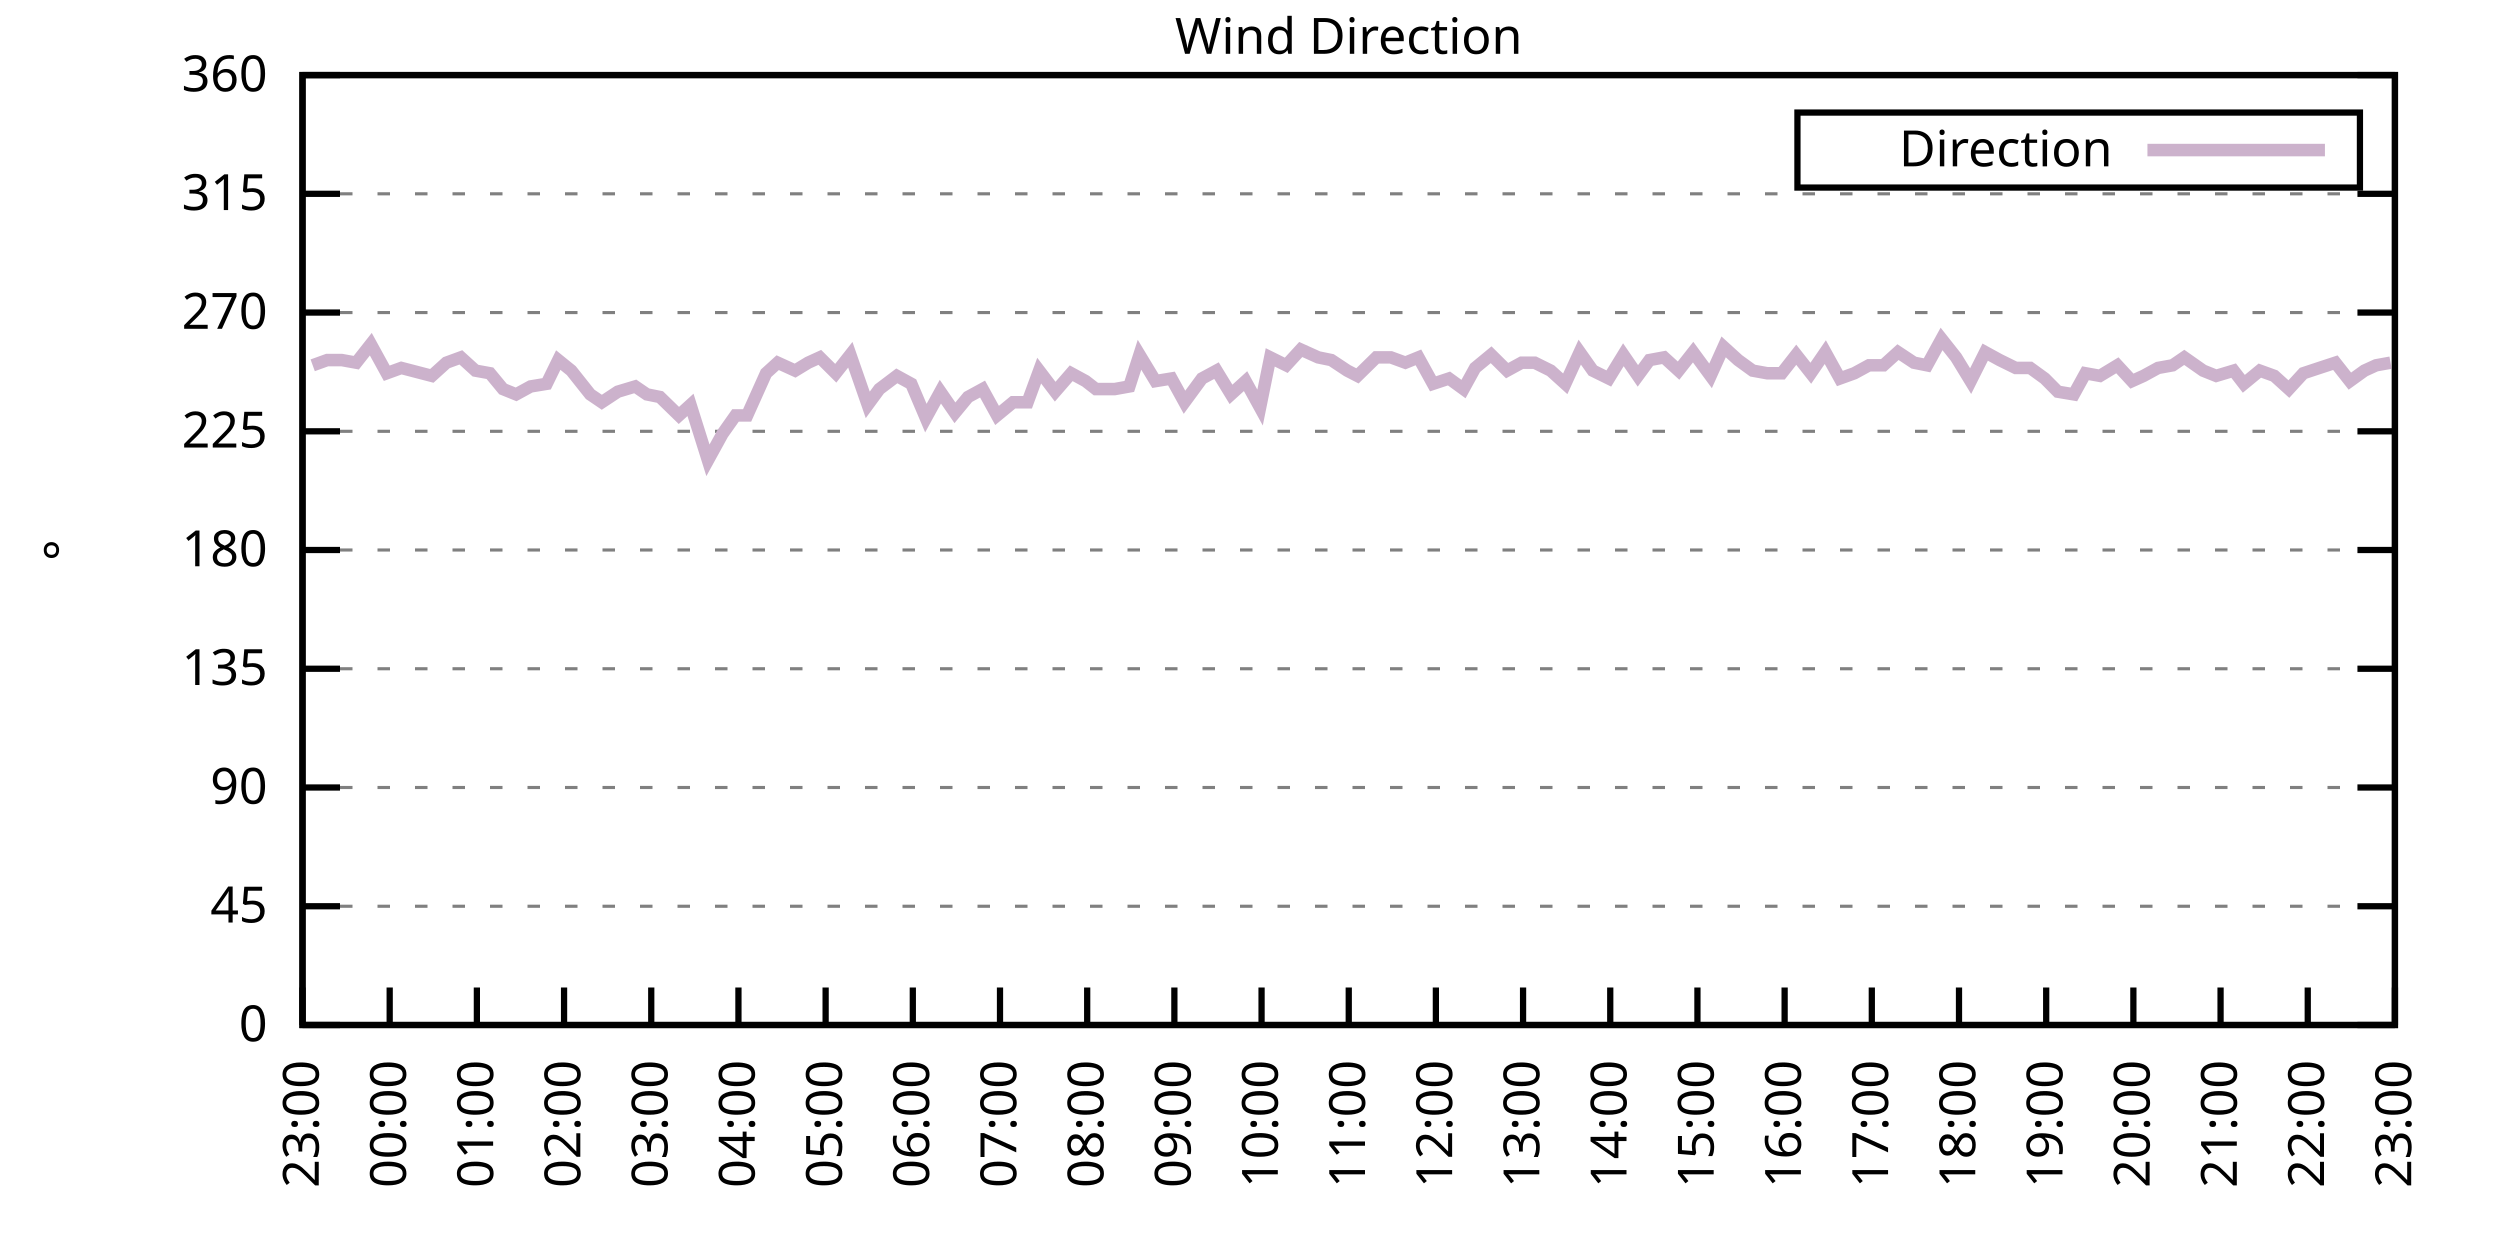
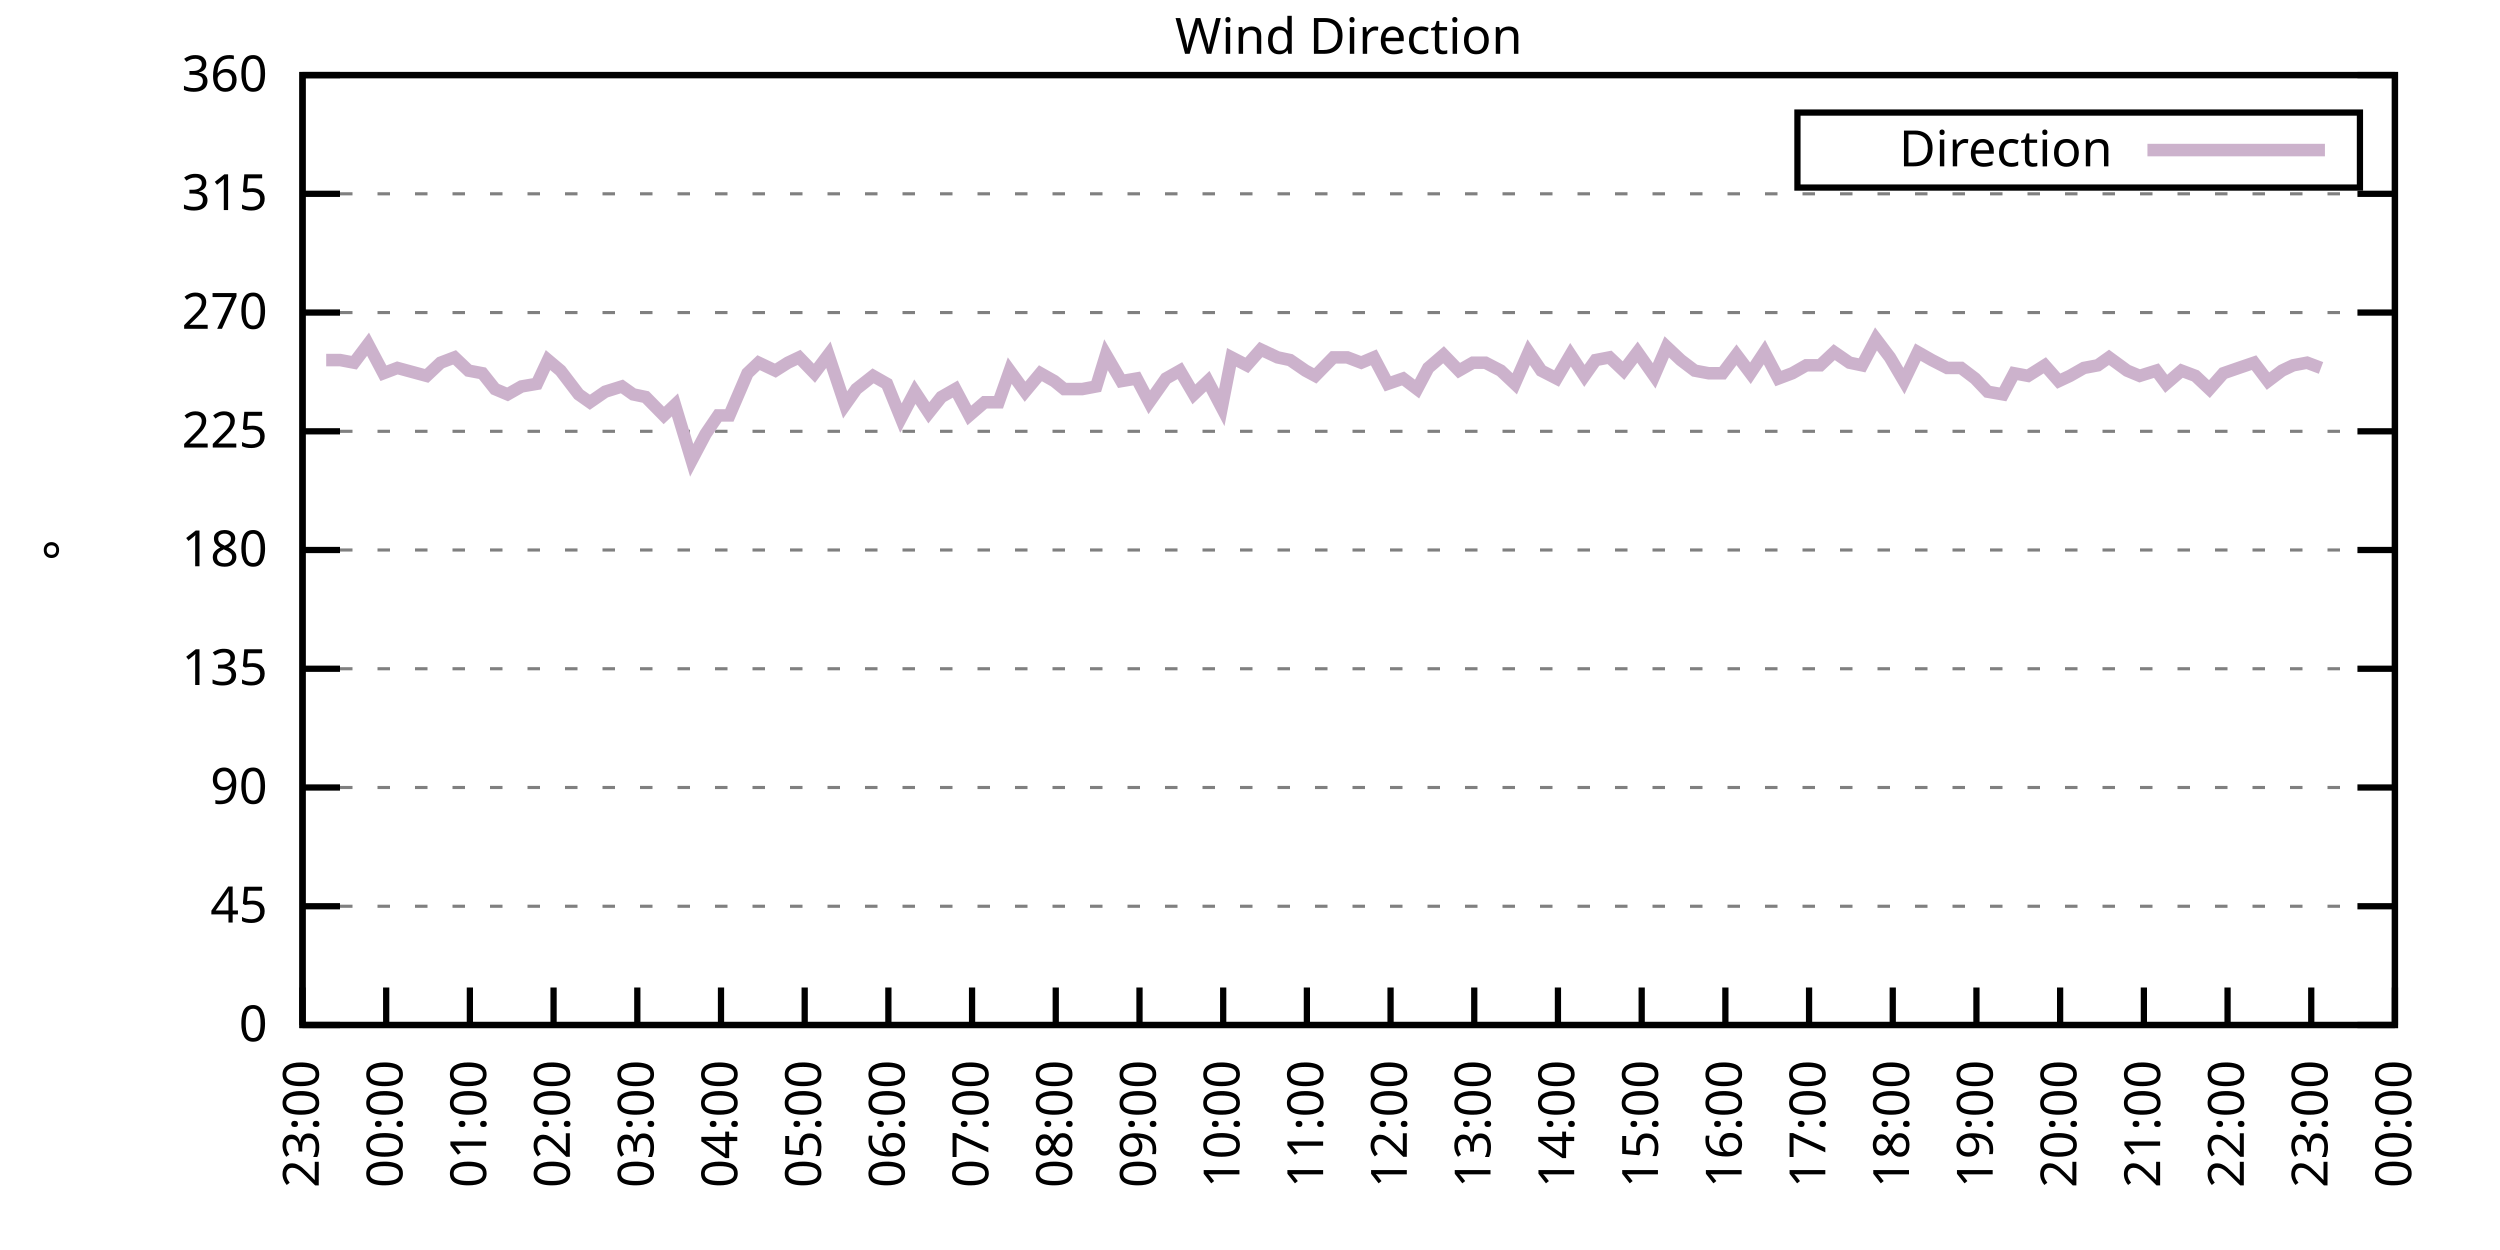
<svg xmlns="http://www.w3.org/2000/svg" xmlns:xlink="http://www.w3.org/1999/xlink" width="400" height="200" viewBox="0 0 400 200">
  <g id="gnuplot_canvas">
    <rect x="0" y="0" width="400" height="200" fill="none" />
    <defs>
      <circle id="gpDot" r="0.5" stroke-width="0.5" stroke="currentColor" />
      <path id="gpPt0" stroke-width="0.333" stroke="currentColor" d="M-1,0 h2 M0,-1 v2" />
      <path id="gpPt1" stroke-width="0.333" stroke="currentColor" d="M-1,-1 L1,1 M1,-1 L-1,1" />
      <path id="gpPt2" stroke-width="0.333" stroke="currentColor" d="M-1,0 L1,0 M0,-1 L0,1 M-1,-1 L1,1 M-1,1 L1,-1" />
      <rect id="gpPt3" stroke-width="0.333" stroke="currentColor" x="-1" y="-1" width="2" height="2" />
      <rect id="gpPt4" stroke-width="0.333" stroke="currentColor" fill="currentColor" x="-1" y="-1" width="2" height="2" />
      <circle id="gpPt5" stroke-width="0.333" stroke="currentColor" cx="0" cy="0" r="1" />
      <use xlink:href="#gpPt5" id="gpPt6" fill="currentColor" stroke="none" />
      <path id="gpPt7" stroke-width="0.333" stroke="currentColor" d="M0,-1.33 L-1.33,0.67 L1.33,0.67 z" />
      <use xlink:href="#gpPt7" id="gpPt8" fill="currentColor" stroke="none" />
      <use xlink:href="#gpPt7" id="gpPt9" stroke="currentColor" transform="rotate(180)" />
      <use xlink:href="#gpPt9" id="gpPt10" fill="currentColor" stroke="none" />
      <use xlink:href="#gpPt3" id="gpPt11" stroke="currentColor" transform="rotate(45)" />
      <use xlink:href="#gpPt11" id="gpPt12" fill="currentColor" stroke="none" />
      <path id="gpPt13" stroke-width="0.333" stroke="currentColor" d="M0,1.330 L1.265,0.411 L0.782,-1.067 L-0.782,-1.076 L-1.265,0.411 z" />
      <use xlink:href="#gpPt13" id="gpPt14" fill="currentColor" stroke="none" />
      <filter id="textbox" filterUnits="objectBoundingBox" x="0" y="0" height="1" width="1">
        <feFlood flood-color="white" flood-opacity="1" result="bgnd" />
        <feComposite in="SourceGraphic" in2="bgnd" operator="atop" />
      </filter>
      <filter id="greybox" filterUnits="objectBoundingBox" x="0" y="0" height="1" width="1">
        <feFlood flood-color="lightgrey" flood-opacity="1" result="grey" />
        <feComposite in="SourceGraphic" in2="grey" operator="atop" />
      </filter>
    </defs>
    <g fill="none" color="white" stroke="currentColor" stroke-width="1.00" stroke-linecap="butt" stroke-linejoin="miter">
</g>
    <g fill="none" color="black" stroke="currentColor" stroke-width="1.00" stroke-linecap="butt" stroke-linejoin="miter">
      <g stroke="none" shape-rendering="crispEdges">
        <polygon fill="rgb(255, 255, 255)" points="48.40,164.00 383.18,164.00 383.18,12.02 48.40,12.02 " />
      </g>
    </g>
    <g fill="none" color="black" stroke="currentColor" stroke-width="1.00" stroke-linecap="butt" stroke-linejoin="miter">
</g>
    <g fill="none" color="black" stroke="black" stroke-width="0.50" stroke-linecap="butt" stroke-linejoin="miter">
</g>
    <g fill="none" color="gray" stroke="currentColor" stroke-width="0.50" stroke-linecap="butt" stroke-linejoin="miter">
      <path stroke="gray" stroke-dasharray="2,4" class="gridline" d="M48.40,164.00 L383.19,164.00  " />
    </g>
    <g fill="none" color="gray" stroke="gray" stroke-width="1.00" stroke-linecap="butt" stroke-linejoin="miter">
</g>
    <g fill="none" color="black" stroke="currentColor" stroke-width="1.00" stroke-linecap="butt" stroke-linejoin="miter">
      <path stroke="black" d="M48.40,164.00 L54.40,164.00 M383.19,164.00 L377.19,164.00  " />
      <g transform="translate(42.80,166.60)" stroke="none" fill="black" font-family="Sans" font-size="8.00" text-anchor="end">
        <text>
          <tspan font-family="Sans"> 0</tspan>
        </text>
      </g>
    </g>
    <g fill="none" color="black" stroke="currentColor" stroke-width="1.00" stroke-linecap="butt" stroke-linejoin="miter">
</g>
    <g fill="none" color="black" stroke="black" stroke-width="0.50" stroke-linecap="butt" stroke-linejoin="miter">
</g>
    <g fill="none" color="gray" stroke="currentColor" stroke-width="0.50" stroke-linecap="butt" stroke-linejoin="miter">
      <path stroke="gray" stroke-dasharray="2,4" class="gridline" d="M48.40,145.00 L383.19,145.00  " />
    </g>
    <g fill="none" color="gray" stroke="gray" stroke-width="1.00" stroke-linecap="butt" stroke-linejoin="miter">
</g>
    <g fill="none" color="black" stroke="currentColor" stroke-width="1.00" stroke-linecap="butt" stroke-linejoin="miter">
      <path stroke="black" d="M48.40,145.00 L54.40,145.00 M383.19,145.00 L377.19,145.00  " />
      <g transform="translate(42.80,147.60)" stroke="none" fill="black" font-family="Sans" font-size="8.00" text-anchor="end">
        <text>
          <tspan font-family="Sans"> 45</tspan>
        </text>
      </g>
    </g>
    <g fill="none" color="black" stroke="currentColor" stroke-width="1.00" stroke-linecap="butt" stroke-linejoin="miter">
</g>
    <g fill="none" color="black" stroke="black" stroke-width="0.50" stroke-linecap="butt" stroke-linejoin="miter">
</g>
    <g fill="none" color="gray" stroke="currentColor" stroke-width="0.50" stroke-linecap="butt" stroke-linejoin="miter">
      <path stroke="gray" stroke-dasharray="2,4" class="gridline" d="M48.40,126.00 L383.19,126.00  " />
    </g>
    <g fill="none" color="gray" stroke="gray" stroke-width="1.00" stroke-linecap="butt" stroke-linejoin="miter">
</g>
    <g fill="none" color="black" stroke="currentColor" stroke-width="1.00" stroke-linecap="butt" stroke-linejoin="miter">
      <path stroke="black" d="M48.40,126.00 L54.40,126.00 M383.19,126.00 L377.19,126.00  " />
      <g transform="translate(42.80,128.60)" stroke="none" fill="black" font-family="Sans" font-size="8.00" text-anchor="end">
        <text>
          <tspan font-family="Sans"> 90</tspan>
        </text>
      </g>
    </g>
    <g fill="none" color="black" stroke="currentColor" stroke-width="1.00" stroke-linecap="butt" stroke-linejoin="miter">
</g>
    <g fill="none" color="black" stroke="black" stroke-width="0.50" stroke-linecap="butt" stroke-linejoin="miter">
</g>
    <g fill="none" color="gray" stroke="currentColor" stroke-width="0.50" stroke-linecap="butt" stroke-linejoin="miter">
      <path stroke="gray" stroke-dasharray="2,4" class="gridline" d="M48.40,107.00 L383.19,107.00  " />
    </g>
    <g fill="none" color="gray" stroke="gray" stroke-width="1.00" stroke-linecap="butt" stroke-linejoin="miter">
</g>
    <g fill="none" color="black" stroke="currentColor" stroke-width="1.00" stroke-linecap="butt" stroke-linejoin="miter">
      <path stroke="black" d="M48.40,107.00 L54.40,107.00 M383.19,107.00 L377.19,107.00  " />
      <g transform="translate(42.80,109.60)" stroke="none" fill="black" font-family="Sans" font-size="8.00" text-anchor="end">
        <text>
          <tspan font-family="Sans"> 135</tspan>
        </text>
      </g>
    </g>
    <g fill="none" color="black" stroke="currentColor" stroke-width="1.00" stroke-linecap="butt" stroke-linejoin="miter">
</g>
    <g fill="none" color="black" stroke="black" stroke-width="0.50" stroke-linecap="butt" stroke-linejoin="miter">
</g>
    <g fill="none" color="gray" stroke="currentColor" stroke-width="0.50" stroke-linecap="butt" stroke-linejoin="miter">
      <path stroke="gray" stroke-dasharray="2,4" class="gridline" d="M48.40,88.00 L383.19,88.00  " />
    </g>
    <g fill="none" color="gray" stroke="gray" stroke-width="1.00" stroke-linecap="butt" stroke-linejoin="miter">
</g>
    <g fill="none" color="black" stroke="currentColor" stroke-width="1.00" stroke-linecap="butt" stroke-linejoin="miter">
      <path stroke="black" d="M48.40,88.00 L54.40,88.00 M383.19,88.00 L377.19,88.00  " />
      <g transform="translate(42.80,90.60)" stroke="none" fill="black" font-family="Sans" font-size="8.00" text-anchor="end">
        <text>
          <tspan font-family="Sans"> 180</tspan>
        </text>
      </g>
    </g>
    <g fill="none" color="black" stroke="currentColor" stroke-width="1.00" stroke-linecap="butt" stroke-linejoin="miter">
</g>
    <g fill="none" color="black" stroke="black" stroke-width="0.50" stroke-linecap="butt" stroke-linejoin="miter">
</g>
    <g fill="none" color="gray" stroke="currentColor" stroke-width="0.50" stroke-linecap="butt" stroke-linejoin="miter">
      <path stroke="gray" stroke-dasharray="2,4" class="gridline" d="M48.40,69.01 L383.19,69.01  " />
    </g>
    <g fill="none" color="gray" stroke="gray" stroke-width="1.00" stroke-linecap="butt" stroke-linejoin="miter">
</g>
    <g fill="none" color="black" stroke="currentColor" stroke-width="1.00" stroke-linecap="butt" stroke-linejoin="miter">
      <path stroke="black" d="M48.40,69.01 L54.40,69.01 M383.19,69.01 L377.19,69.01  " />
      <g transform="translate(42.80,71.61)" stroke="none" fill="black" font-family="Sans" font-size="8.00" text-anchor="end">
        <text>
          <tspan font-family="Sans"> 225</tspan>
        </text>
      </g>
    </g>
    <g fill="none" color="black" stroke="currentColor" stroke-width="1.00" stroke-linecap="butt" stroke-linejoin="miter">
</g>
    <g fill="none" color="black" stroke="black" stroke-width="0.50" stroke-linecap="butt" stroke-linejoin="miter">
</g>
    <g fill="none" color="gray" stroke="currentColor" stroke-width="0.50" stroke-linecap="butt" stroke-linejoin="miter">
      <path stroke="gray" stroke-dasharray="2,4" class="gridline" d="M48.40,50.01 L383.19,50.01  " />
    </g>
    <g fill="none" color="gray" stroke="gray" stroke-width="1.00" stroke-linecap="butt" stroke-linejoin="miter">
</g>
    <g fill="none" color="black" stroke="currentColor" stroke-width="1.00" stroke-linecap="butt" stroke-linejoin="miter">
      <path stroke="black" d="M48.40,50.01 L54.40,50.01 M383.19,50.01 L377.19,50.01  " />
      <g transform="translate(42.80,52.61)" stroke="none" fill="black" font-family="Sans" font-size="8.00" text-anchor="end">
        <text>
          <tspan font-family="Sans"> 270</tspan>
        </text>
      </g>
    </g>
    <g fill="none" color="black" stroke="currentColor" stroke-width="1.00" stroke-linecap="butt" stroke-linejoin="miter">
</g>
    <g fill="none" color="black" stroke="black" stroke-width="0.50" stroke-linecap="butt" stroke-linejoin="miter">
</g>
    <g fill="none" color="gray" stroke="currentColor" stroke-width="0.50" stroke-linecap="butt" stroke-linejoin="miter">
      <path stroke="gray" stroke-dasharray="2,4" class="gridline" d="M48.40,31.01 L383.19,31.01  " />
    </g>
    <g fill="none" color="gray" stroke="gray" stroke-width="1.00" stroke-linecap="butt" stroke-linejoin="miter">
</g>
    <g fill="none" color="black" stroke="currentColor" stroke-width="1.00" stroke-linecap="butt" stroke-linejoin="miter">
      <path stroke="black" d="M48.40,31.01 L54.40,31.01 M383.19,31.01 L377.19,31.01  " />
      <g transform="translate(42.80,33.61)" stroke="none" fill="black" font-family="Sans" font-size="8.00" text-anchor="end">
        <text>
          <tspan font-family="Sans"> 315</tspan>
        </text>
      </g>
    </g>
    <g fill="none" color="black" stroke="currentColor" stroke-width="1.00" stroke-linecap="butt" stroke-linejoin="miter">
</g>
    <g fill="none" color="black" stroke="black" stroke-width="0.50" stroke-linecap="butt" stroke-linejoin="miter">
</g>
    <g fill="none" color="gray" stroke="currentColor" stroke-width="0.50" stroke-linecap="butt" stroke-linejoin="miter">
      <path stroke="gray" stroke-dasharray="2,4" class="gridline" d="M48.40,12.01 L383.19,12.01  " />
    </g>
    <g fill="none" color="gray" stroke="gray" stroke-width="1.00" stroke-linecap="butt" stroke-linejoin="miter">
</g>
    <g fill="none" color="black" stroke="currentColor" stroke-width="1.00" stroke-linecap="butt" stroke-linejoin="miter">
      <path stroke="black" d="M48.40,12.01 L54.40,12.01 M383.19,12.01 L377.19,12.01  " />
      <g transform="translate(42.80,14.61)" stroke="none" fill="black" font-family="Sans" font-size="8.00" text-anchor="end">
        <text>
          <tspan font-family="Sans"> 360</tspan>
        </text>
      </g>
    </g>
    <g fill="none" color="black" stroke="currentColor" stroke-width="1.00" stroke-linecap="butt" stroke-linejoin="miter">
      <path stroke="black" d="M48.40,164.00 L48.40,158.00  " />
      <g transform="translate(51.00,169.60) rotate(270.00)" stroke="none" fill="black" font-family="Sans" font-size="8.00" text-anchor="end">
        <text>
          <tspan font-family="Sans">23:00</tspan>
        </text>
      </g>
    </g>
    <g fill="none" color="black" stroke="currentColor" stroke-width="1.00" stroke-linecap="butt" stroke-linejoin="miter">
-       <path stroke="black" d="M62.35,164.00 L62.35,158.00  " />
-       <g transform="translate(64.95,169.60) rotate(270.00)" stroke="none" fill="black" font-family="Sans" font-size="8.00" text-anchor="end">
+       <path stroke="black" d="M61.79,164.00 L61.79,158.00  " />
+       <g transform="translate(64.39,169.60) rotate(270.00)" stroke="none" fill="black" font-family="Sans" font-size="8.00" text-anchor="end">
        <text>
          <tspan font-family="Sans">00:00</tspan>
        </text>
      </g>
    </g>
    <g fill="none" color="black" stroke="currentColor" stroke-width="1.00" stroke-linecap="butt" stroke-linejoin="miter">
-       <path stroke="black" d="M76.30,164.00 L76.30,158.00  " />
-       <g transform="translate(78.90,169.60) rotate(270.00)" stroke="none" fill="black" font-family="Sans" font-size="8.00" text-anchor="end">
+       <path stroke="black" d="M75.18,164.00 L75.18,158.00  " />
+       <g transform="translate(77.78,169.60) rotate(270.00)" stroke="none" fill="black" font-family="Sans" font-size="8.00" text-anchor="end">
        <text>
          <tspan font-family="Sans">01:00</tspan>
        </text>
      </g>
    </g>
    <g fill="none" color="black" stroke="currentColor" stroke-width="1.00" stroke-linecap="butt" stroke-linejoin="miter">
-       <path stroke="black" d="M90.25,164.00 L90.25,158.00  " />
-       <g transform="translate(92.85,169.60) rotate(270.00)" stroke="none" fill="black" font-family="Sans" font-size="8.00" text-anchor="end">
+       <path stroke="black" d="M88.57,164.00 L88.57,158.00  " />
+       <g transform="translate(91.17,169.60) rotate(270.00)" stroke="none" fill="black" font-family="Sans" font-size="8.00" text-anchor="end">
        <text>
          <tspan font-family="Sans">02:00</tspan>
        </text>
      </g>
    </g>
    <g fill="none" color="black" stroke="currentColor" stroke-width="1.00" stroke-linecap="butt" stroke-linejoin="miter">
-       <path stroke="black" d="M104.20,164.00 L104.20,158.00  " />
-       <g transform="translate(106.80,169.60) rotate(270.00)" stroke="none" fill="black" font-family="Sans" font-size="8.00" text-anchor="end">
+       <path stroke="black" d="M101.97,164.00 L101.97,158.00  " />
+       <g transform="translate(104.57,169.60) rotate(270.00)" stroke="none" fill="black" font-family="Sans" font-size="8.00" text-anchor="end">
        <text>
          <tspan font-family="Sans">03:00</tspan>
        </text>
      </g>
    </g>
    <g fill="none" color="black" stroke="currentColor" stroke-width="1.00" stroke-linecap="butt" stroke-linejoin="miter">
-       <path stroke="black" d="M118.15,164.00 L118.15,158.00  " />
-       <g transform="translate(120.75,169.60) rotate(270.00)" stroke="none" fill="black" font-family="Sans" font-size="8.00" text-anchor="end">
+       <path stroke="black" d="M115.36,164.00 L115.36,158.00  " />
+       <g transform="translate(117.96,169.60) rotate(270.00)" stroke="none" fill="black" font-family="Sans" font-size="8.00" text-anchor="end">
        <text>
          <tspan font-family="Sans">04:00</tspan>
        </text>
      </g>
    </g>
    <g fill="none" color="black" stroke="currentColor" stroke-width="1.00" stroke-linecap="butt" stroke-linejoin="miter">
-       <path stroke="black" d="M132.10,164.00 L132.10,158.00  " />
-       <g transform="translate(134.70,169.60) rotate(270.00)" stroke="none" fill="black" font-family="Sans" font-size="8.00" text-anchor="end">
+       <path stroke="black" d="M128.75,164.00 L128.75,158.00  " />
+       <g transform="translate(131.35,169.60) rotate(270.00)" stroke="none" fill="black" font-family="Sans" font-size="8.00" text-anchor="end">
        <text>
          <tspan font-family="Sans">05:00</tspan>
        </text>
      </g>
    </g>
    <g fill="none" color="black" stroke="currentColor" stroke-width="1.00" stroke-linecap="butt" stroke-linejoin="miter">
-       <path stroke="black" d="M146.05,164.00 L146.05,158.00  " />
-       <g transform="translate(148.65,169.60) rotate(270.00)" stroke="none" fill="black" font-family="Sans" font-size="8.00" text-anchor="end">
+       <path stroke="black" d="M142.14,164.00 L142.14,158.00  " />
+       <g transform="translate(144.74,169.60) rotate(270.00)" stroke="none" fill="black" font-family="Sans" font-size="8.00" text-anchor="end">
        <text>
          <tspan font-family="Sans">06:00</tspan>
        </text>
      </g>
    </g>
    <g fill="none" color="black" stroke="currentColor" stroke-width="1.00" stroke-linecap="butt" stroke-linejoin="miter">
-       <path stroke="black" d="M160.00,164.00 L160.00,158.00  " />
-       <g transform="translate(162.60,169.60) rotate(270.00)" stroke="none" fill="black" font-family="Sans" font-size="8.00" text-anchor="end">
+       <path stroke="black" d="M155.53,164.00 L155.53,158.00  " />
+       <g transform="translate(158.13,169.60) rotate(270.00)" stroke="none" fill="black" font-family="Sans" font-size="8.00" text-anchor="end">
        <text>
          <tspan font-family="Sans">07:00</tspan>
        </text>
      </g>
    </g>
    <g fill="none" color="black" stroke="currentColor" stroke-width="1.00" stroke-linecap="butt" stroke-linejoin="miter">
-       <path stroke="black" d="M173.95,164.00 L173.95,158.00  " />
-       <g transform="translate(176.55,169.60) rotate(270.00)" stroke="none" fill="black" font-family="Sans" font-size="8.00" text-anchor="end">
+       <path stroke="black" d="M168.92,164.00 L168.92,158.00  " />
+       <g transform="translate(171.52,169.60) rotate(270.00)" stroke="none" fill="black" font-family="Sans" font-size="8.00" text-anchor="end">
        <text>
          <tspan font-family="Sans">08:00</tspan>
        </text>
      </g>
    </g>
    <g fill="none" color="black" stroke="currentColor" stroke-width="1.00" stroke-linecap="butt" stroke-linejoin="miter">
-       <path stroke="black" d="M187.90,164.00 L187.90,158.00  " />
-       <g transform="translate(190.50,169.60) rotate(270.00)" stroke="none" fill="black" font-family="Sans" font-size="8.00" text-anchor="end">
+       <path stroke="black" d="M182.32,164.00 L182.32,158.00  " />
+       <g transform="translate(184.92,169.60) rotate(270.00)" stroke="none" fill="black" font-family="Sans" font-size="8.00" text-anchor="end">
        <text>
          <tspan font-family="Sans">09:00</tspan>
        </text>
      </g>
    </g>
    <g fill="none" color="black" stroke="currentColor" stroke-width="1.00" stroke-linecap="butt" stroke-linejoin="miter">
-       <path stroke="black" d="M201.85,164.00 L201.85,158.00  " />
-       <g transform="translate(204.45,169.60) rotate(270.00)" stroke="none" fill="black" font-family="Sans" font-size="8.00" text-anchor="end">
+       <path stroke="black" d="M195.71,164.00 L195.71,158.00  " />
+       <g transform="translate(198.31,169.60) rotate(270.00)" stroke="none" fill="black" font-family="Sans" font-size="8.00" text-anchor="end">
        <text>
          <tspan font-family="Sans">10:00</tspan>
        </text>
      </g>
    </g>
    <g fill="none" color="black" stroke="currentColor" stroke-width="1.00" stroke-linecap="butt" stroke-linejoin="miter">
-       <path stroke="black" d="M215.80,164.00 L215.80,158.00  " />
-       <g transform="translate(218.40,169.60) rotate(270.00)" stroke="none" fill="black" font-family="Sans" font-size="8.00" text-anchor="end">
+       <path stroke="black" d="M209.10,164.00 L209.10,158.00  " />
+       <g transform="translate(211.70,169.60) rotate(270.00)" stroke="none" fill="black" font-family="Sans" font-size="8.00" text-anchor="end">
        <text>
          <tspan font-family="Sans">11:00</tspan>
        </text>
      </g>
    </g>
    <g fill="none" color="black" stroke="currentColor" stroke-width="1.00" stroke-linecap="butt" stroke-linejoin="miter">
-       <path stroke="black" d="M229.74,164.00 L229.74,158.00  " />
-       <g transform="translate(232.34,169.60) rotate(270.00)" stroke="none" fill="black" font-family="Sans" font-size="8.00" text-anchor="end">
+       <path stroke="black" d="M222.49,164.00 L222.49,158.00  " />
+       <g transform="translate(225.09,169.60) rotate(270.00)" stroke="none" fill="black" font-family="Sans" font-size="8.00" text-anchor="end">
        <text>
          <tspan font-family="Sans">12:00</tspan>
        </text>
      </g>
    </g>
    <g fill="none" color="black" stroke="currentColor" stroke-width="1.00" stroke-linecap="butt" stroke-linejoin="miter">
-       <path stroke="black" d="M243.69,164.00 L243.69,158.00  " />
-       <g transform="translate(246.29,169.60) rotate(270.00)" stroke="none" fill="black" font-family="Sans" font-size="8.00" text-anchor="end">
+       <path stroke="black" d="M235.88,164.00 L235.88,158.00  " />
+       <g transform="translate(238.48,169.60) rotate(270.00)" stroke="none" fill="black" font-family="Sans" font-size="8.00" text-anchor="end">
        <text>
          <tspan font-family="Sans">13:00</tspan>
        </text>
      </g>
    </g>
    <g fill="none" color="black" stroke="currentColor" stroke-width="1.00" stroke-linecap="butt" stroke-linejoin="miter">
-       <path stroke="black" d="M257.64,164.00 L257.64,158.00  " />
-       <g transform="translate(260.24,169.60) rotate(270.00)" stroke="none" fill="black" font-family="Sans" font-size="8.00" text-anchor="end">
+       <path stroke="black" d="M249.27,164.00 L249.27,158.00  " />
+       <g transform="translate(251.87,169.60) rotate(270.00)" stroke="none" fill="black" font-family="Sans" font-size="8.00" text-anchor="end">
        <text>
          <tspan font-family="Sans">14:00</tspan>
        </text>
      </g>
    </g>
    <g fill="none" color="black" stroke="currentColor" stroke-width="1.00" stroke-linecap="butt" stroke-linejoin="miter">
-       <path stroke="black" d="M271.59,164.00 L271.59,158.00  " />
-       <g transform="translate(274.19,169.60) rotate(270.00)" stroke="none" fill="black" font-family="Sans" font-size="8.00" text-anchor="end">
+       <path stroke="black" d="M262.67,164.00 L262.67,158.00  " />
+       <g transform="translate(265.27,169.60) rotate(270.00)" stroke="none" fill="black" font-family="Sans" font-size="8.00" text-anchor="end">
        <text>
          <tspan font-family="Sans">15:00</tspan>
        </text>
      </g>
    </g>
    <g fill="none" color="black" stroke="currentColor" stroke-width="1.00" stroke-linecap="butt" stroke-linejoin="miter">
-       <path stroke="black" d="M285.54,164.00 L285.54,158.00  " />
-       <g transform="translate(288.14,169.60) rotate(270.00)" stroke="none" fill="black" font-family="Sans" font-size="8.00" text-anchor="end">
+       <path stroke="black" d="M276.06,164.00 L276.06,158.00  " />
+       <g transform="translate(278.66,169.60) rotate(270.00)" stroke="none" fill="black" font-family="Sans" font-size="8.00" text-anchor="end">
        <text>
          <tspan font-family="Sans">16:00</tspan>
        </text>
      </g>
    </g>
    <g fill="none" color="black" stroke="currentColor" stroke-width="1.00" stroke-linecap="butt" stroke-linejoin="miter">
-       <path stroke="black" d="M299.49,164.00 L299.49,158.00  " />
-       <g transform="translate(302.09,169.60) rotate(270.00)" stroke="none" fill="black" font-family="Sans" font-size="8.00" text-anchor="end">
+       <path stroke="black" d="M289.45,164.00 L289.45,158.00  " />
+       <g transform="translate(292.05,169.60) rotate(270.00)" stroke="none" fill="black" font-family="Sans" font-size="8.00" text-anchor="end">
        <text>
          <tspan font-family="Sans">17:00</tspan>
        </text>
      </g>
    </g>
    <g fill="none" color="black" stroke="currentColor" stroke-width="1.00" stroke-linecap="butt" stroke-linejoin="miter">
-       <path stroke="black" d="M313.44,164.00 L313.44,158.00  " />
-       <g transform="translate(316.04,169.60) rotate(270.00)" stroke="none" fill="black" font-family="Sans" font-size="8.00" text-anchor="end">
+       <path stroke="black" d="M302.84,164.00 L302.84,158.00  " />
+       <g transform="translate(305.44,169.60) rotate(270.00)" stroke="none" fill="black" font-family="Sans" font-size="8.00" text-anchor="end">
        <text>
          <tspan font-family="Sans">18:00</tspan>
        </text>
      </g>
    </g>
    <g fill="none" color="black" stroke="currentColor" stroke-width="1.00" stroke-linecap="butt" stroke-linejoin="miter">
-       <path stroke="black" d="M327.39,164.00 L327.39,158.00  " />
-       <g transform="translate(329.99,169.60) rotate(270.00)" stroke="none" fill="black" font-family="Sans" font-size="8.00" text-anchor="end">
+       <path stroke="black" d="M316.23,164.00 L316.23,158.00  " />
+       <g transform="translate(318.83,169.60) rotate(270.00)" stroke="none" fill="black" font-family="Sans" font-size="8.00" text-anchor="end">
        <text>
          <tspan font-family="Sans">19:00</tspan>
        </text>
      </g>
    </g>
    <g fill="none" color="black" stroke="currentColor" stroke-width="1.00" stroke-linecap="butt" stroke-linejoin="miter">
-       <path stroke="black" d="M341.34,164.00 L341.34,158.00  " />
-       <g transform="translate(343.94,169.60) rotate(270.00)" stroke="none" fill="black" font-family="Sans" font-size="8.00" text-anchor="end">
+       <path stroke="black" d="M329.62,164.00 L329.62,158.00  " />
+       <g transform="translate(332.22,169.60) rotate(270.00)" stroke="none" fill="black" font-family="Sans" font-size="8.00" text-anchor="end">
        <text>
          <tspan font-family="Sans">20:00</tspan>
        </text>
      </g>
    </g>
    <g fill="none" color="black" stroke="currentColor" stroke-width="1.00" stroke-linecap="butt" stroke-linejoin="miter">
-       <path stroke="black" d="M355.29,164.00 L355.29,158.00  " />
-       <g transform="translate(357.89,169.60) rotate(270.00)" stroke="none" fill="black" font-family="Sans" font-size="8.00" text-anchor="end">
+       <path stroke="black" d="M343.02,164.00 L343.02,158.00  " />
+       <g transform="translate(345.62,169.60) rotate(270.00)" stroke="none" fill="black" font-family="Sans" font-size="8.00" text-anchor="end">
        <text>
          <tspan font-family="Sans">21:00</tspan>
        </text>
      </g>
    </g>
    <g fill="none" color="black" stroke="currentColor" stroke-width="1.00" stroke-linecap="butt" stroke-linejoin="miter">
-       <path stroke="black" d="M369.24,164.00 L369.24,158.00  " />
-       <g transform="translate(371.84,169.60) rotate(270.00)" stroke="none" fill="black" font-family="Sans" font-size="8.00" text-anchor="end">
+       <path stroke="black" d="M356.41,164.00 L356.41,158.00  " />
+       <g transform="translate(359.01,169.60) rotate(270.00)" stroke="none" fill="black" font-family="Sans" font-size="8.00" text-anchor="end">
        <text>
          <tspan font-family="Sans">22:00</tspan>
+         </text>
+       </g>
+     </g>
+     <g fill="none" color="black" stroke="currentColor" stroke-width="1.00" stroke-linecap="butt" stroke-linejoin="miter">
+       <path stroke="black" d="M369.80,164.00 L369.80,158.00  " />
+       <g transform="translate(372.40,169.60) rotate(270.00)" stroke="none" fill="black" font-family="Sans" font-size="8.00" text-anchor="end">
+         <text>
+           <tspan font-family="Sans">23:00</tspan>
        </text>
      </g>
    </g>
    <g fill="none" color="black" stroke="currentColor" stroke-width="1.00" stroke-linecap="butt" stroke-linejoin="miter">
      <path stroke="black" d="M383.19,164.00 L383.19,158.00  " />
      <g transform="translate(385.79,169.60) rotate(270.00)" stroke="none" fill="black" font-family="Sans" font-size="8.00" text-anchor="end">
        <text>
-           <tspan font-family="Sans">23:00</tspan>
+           <tspan font-family="Sans">00:00</tspan>
        </text>
      </g>
    </g>
    <g fill="none" color="black" stroke="currentColor" stroke-width="1.00" stroke-linecap="butt" stroke-linejoin="miter">
</g>
    <g fill="none" color="black" stroke="currentColor" stroke-width="1.00" stroke-linecap="butt" stroke-linejoin="miter">
      <path stroke="black" d="M48.40,12.01 L48.40,164.00 L383.19,164.00 L383.19,12.01 L48.40,12.01 Z  " />
    </g>
    <g fill="none" color="black" stroke="currentColor" stroke-width="1.00" stroke-linecap="butt" stroke-linejoin="miter">
</g>
    <g fill="none" color="black" stroke="currentColor" stroke-width="1.00" stroke-linecap="butt" stroke-linejoin="miter">
      <path stroke="black" d="M287.59,30.01 L287.59,18.01 L377.59,18.01 L377.59,30.01 L287.59,30.01 Z  " />
    </g>
    <g id="Wind_direction_plot_1">
      <g fill="none" color="white" stroke="black" stroke-width="2.00" stroke-linecap="butt" stroke-linejoin="miter">
</g>
      <g fill="none" color="black" stroke="currentColor" stroke-width="2.00" stroke-linecap="butt" stroke-linejoin="miter">
        <g transform="translate(337.99,26.61)" stroke="none" fill="black" font-family="Sans" font-size="8.00" text-anchor="end">
          <text>
            <tspan font-family="Sans">Direction</tspan>
          </text>
        </g>
      </g>
      <g fill="none" color="black" stroke="currentColor" stroke-width="2.00" stroke-linecap="butt" stroke-linejoin="miter">
-         <path stroke="rgb(204, 178, 204)" d="M343.59,24.01 L371.99,24.01 M50.03,58.45 L52.35,57.61 L54.68,57.61 L57.00,58.03 L59.33,55.07 L61.88,59.72   L64.21,58.87 L69.09,60.14 L71.42,58.03 L73.74,57.18 L76.07,59.30 L78.39,59.72 L80.48,62.25 L82.58,63.10   L84.90,61.83 L87.46,61.41 L89.32,57.61 L91.41,59.30 L94.43,63.10 L96.29,64.36 L98.85,62.67 L101.64,61.83   L103.50,63.10 L105.59,63.52 L108.62,66.47 L110.48,64.78 L113.27,73.65 L115.59,69.43 L117.68,66.47 L119.54,66.47   L122.57,59.72 L124.43,58.03 L127.22,59.30 L129.31,58.03 L131.17,57.18 L133.72,59.72 L136.05,56.76 L138.84,64.78   L140.70,62.25 L143.49,60.14 L145.81,61.41 L148.14,66.90 L150.46,62.67 L152.79,66.05 L154.88,63.52 L157.21,62.25   L159.53,66.47 L162.09,64.36 L164.41,64.36 L166.27,59.30 L168.83,62.67 L171.39,59.72 L173.71,60.98 L175.34,62.25   L178.36,62.25 L180.69,61.83 L182.32,56.76 L184.87,60.98 L187.43,60.56 L189.52,64.36 L192.31,60.56 L194.64,59.30   L196.96,63.10 L199.29,60.98 L201.61,65.21 L203.24,57.18 L205.80,58.45 L208.12,55.92 L210.91,57.18 L213.01,57.61   L215.56,59.30 L217.19,60.14 L220.21,57.18 L222.54,57.18 L224.86,58.03 L226.95,57.18 L229.28,61.41 L231.84,60.56   L234.16,62.25 L236.02,58.87 L238.58,56.76 L241.14,59.30 L243.46,58.03 L245.55,58.03 L248.11,59.30 L250.44,61.41   L252.76,56.34 L254.85,59.30 L257.41,60.56 L259.74,56.76 L262.06,60.14 L263.92,57.61 L266.25,57.18 L268.57,59.30   L270.90,56.34 L273.69,60.14 L275.78,55.50 L278.10,57.61 L280.43,59.30 L282.75,59.72 L285.08,59.72 L287.40,56.76   L289.73,59.72 L292.05,56.34 L294.38,60.56 L296.70,59.72 L299.03,58.45 L301.35,58.45 L303.68,56.34 L306.23,58.03   L308.33,58.45 L310.65,54.23 L312.98,57.18 L315.30,60.98 L317.63,56.34 L319.95,57.61 L322.51,58.87 L324.83,58.87   L327.16,60.56 L329.25,62.67 L331.81,63.10 L333.67,59.72 L335.99,60.14 L338.78,58.45 L341.11,60.98 L342.97,60.14   L345.29,58.87 L347.62,58.45 L349.48,57.18 L352.50,59.30 L354.59,60.14 L357.38,59.30 L359.01,61.41 L361.57,59.30   L363.89,60.14 L366.22,62.25 L368.54,59.72 L371.10,58.87 L373.66,58.03 L375.98,60.98 L378.31,59.30 L380.17,58.45   L382.49,58.03  " />
+         <path stroke="rgb(204, 178, 204)" d="M343.59,24.01 L371.99,24.01 M52.19,57.61 L54.43,57.61 L56.66,58.03 L58.89,55.07 L61.35,59.72 L63.58,58.87   L68.26,60.14 L70.50,58.03 L72.73,57.18 L74.96,59.30 L77.19,59.72 L79.20,62.25 L81.21,63.10 L83.44,61.83   L85.90,61.41 L87.68,57.61 L89.69,59.30 L92.59,63.10 L94.38,64.36 L96.83,62.67 L99.51,61.83 L101.30,63.10   L103.31,63.52 L106.21,66.47 L107.99,64.78 L110.67,73.65 L112.90,69.43 L114.91,66.47 L116.70,66.47 L119.60,59.72   L121.38,58.03 L124.06,59.30 L126.07,58.03 L127.86,57.18 L130.31,59.72 L132.54,56.76 L135.22,64.78 L137.01,62.25   L139.69,60.14 L141.92,61.41 L144.15,66.90 L146.38,62.67 L148.61,66.05 L150.62,63.52 L152.85,62.25 L155.09,66.47   L157.54,64.36 L159.77,64.36 L161.56,59.30 L164.01,62.67 L166.47,59.72 L168.70,60.98 L170.26,62.25 L173.17,62.25   L175.40,61.83 L176.96,56.76 L179.41,60.98 L181.87,60.56 L183.88,64.36 L186.56,60.56 L188.79,59.30 L191.02,63.10   L193.25,60.98 L195.48,65.21 L197.05,57.18 L199.50,58.45 L201.73,55.92 L204.41,57.18 L206.42,57.61 L208.88,59.30   L210.44,60.14 L213.34,57.18 L215.57,57.18 L217.80,58.03 L219.81,57.18 L222.04,61.41 L224.50,60.56 L226.73,62.25   L228.52,58.87 L230.97,56.76 L233.43,59.30 L235.66,58.03 L237.67,58.03 L240.12,59.30 L242.36,61.41 L244.59,56.34   L246.60,59.30 L249.05,60.56 L251.28,56.76 L253.51,60.14 L255.30,57.61 L257.53,57.18 L259.76,59.30 L262.00,56.34   L264.67,60.14 L266.68,55.50 L268.92,57.61 L271.15,59.30 L273.38,59.72 L275.61,59.72 L277.84,56.76 L280.07,59.72   L282.31,56.34 L284.54,60.56 L286.77,59.72 L289.00,58.45 L291.23,58.45 L293.47,56.34 L295.92,58.03 L297.93,58.45   L300.16,54.23 L302.39,57.18 L304.63,60.98 L306.86,56.34 L309.09,57.61 L311.54,58.87 L313.78,58.87 L316.01,60.56   L318.02,62.67 L320.47,63.10 L322.26,59.72 L324.49,60.14 L327.17,58.45 L329.40,60.98 L331.19,60.14 L333.42,58.87   L335.65,58.45 L337.44,57.18 L340.34,59.30 L342.35,60.14 L345.02,59.30 L346.59,61.41 L349.04,59.30 L351.27,60.14   L353.51,62.25 L355.74,59.72 L358.19,58.87 L360.65,58.03 L362.88,60.98 L365.11,59.30 L366.90,58.45 L369.13,58.03   L371.36,58.87  " />
      </g>
    </g>
    <g fill="none" color="black" stroke="currentColor" stroke-width="2.00" stroke-linecap="butt" stroke-linejoin="miter">
</g>
    <g fill="none" color="black" stroke="black" stroke-width="1.00" stroke-linecap="butt" stroke-linejoin="miter">
</g>
    <g fill="none" color="black" stroke="currentColor" stroke-width="1.00" stroke-linecap="butt" stroke-linejoin="miter">
      <path stroke="black" d="M48.40,12.01 L48.40,164.00 L383.19,164.00 L383.19,12.01 L48.40,12.01 Z  " />
      <g transform="translate(12.80,88.01) rotate(270.00)" stroke="none" fill="black" font-family="Sans" font-size="8.00" text-anchor="middle">
        <text>
          <tspan font-family="Sans">°</tspan>
        </text>
      </g>
    </g>
    <g fill="none" color="black" stroke="currentColor" stroke-width="1.00" stroke-linecap="butt" stroke-linejoin="miter">
</g>
    <g fill="none" color="black" stroke="currentColor" stroke-width="1.00" stroke-linecap="butt" stroke-linejoin="miter">
      <g transform="translate(215.79,8.61)" stroke="none" fill="black" font-family="Sans" font-size="8.00" text-anchor="middle">
        <text>
          <tspan font-family="Sans">Wind Direction</tspan>
        </text>
      </g>
    </g>
    <g fill="none" color="black" stroke="currentColor" stroke-width="1.00" stroke-linecap="butt" stroke-linejoin="miter">
</g>
  </g>
</svg>
